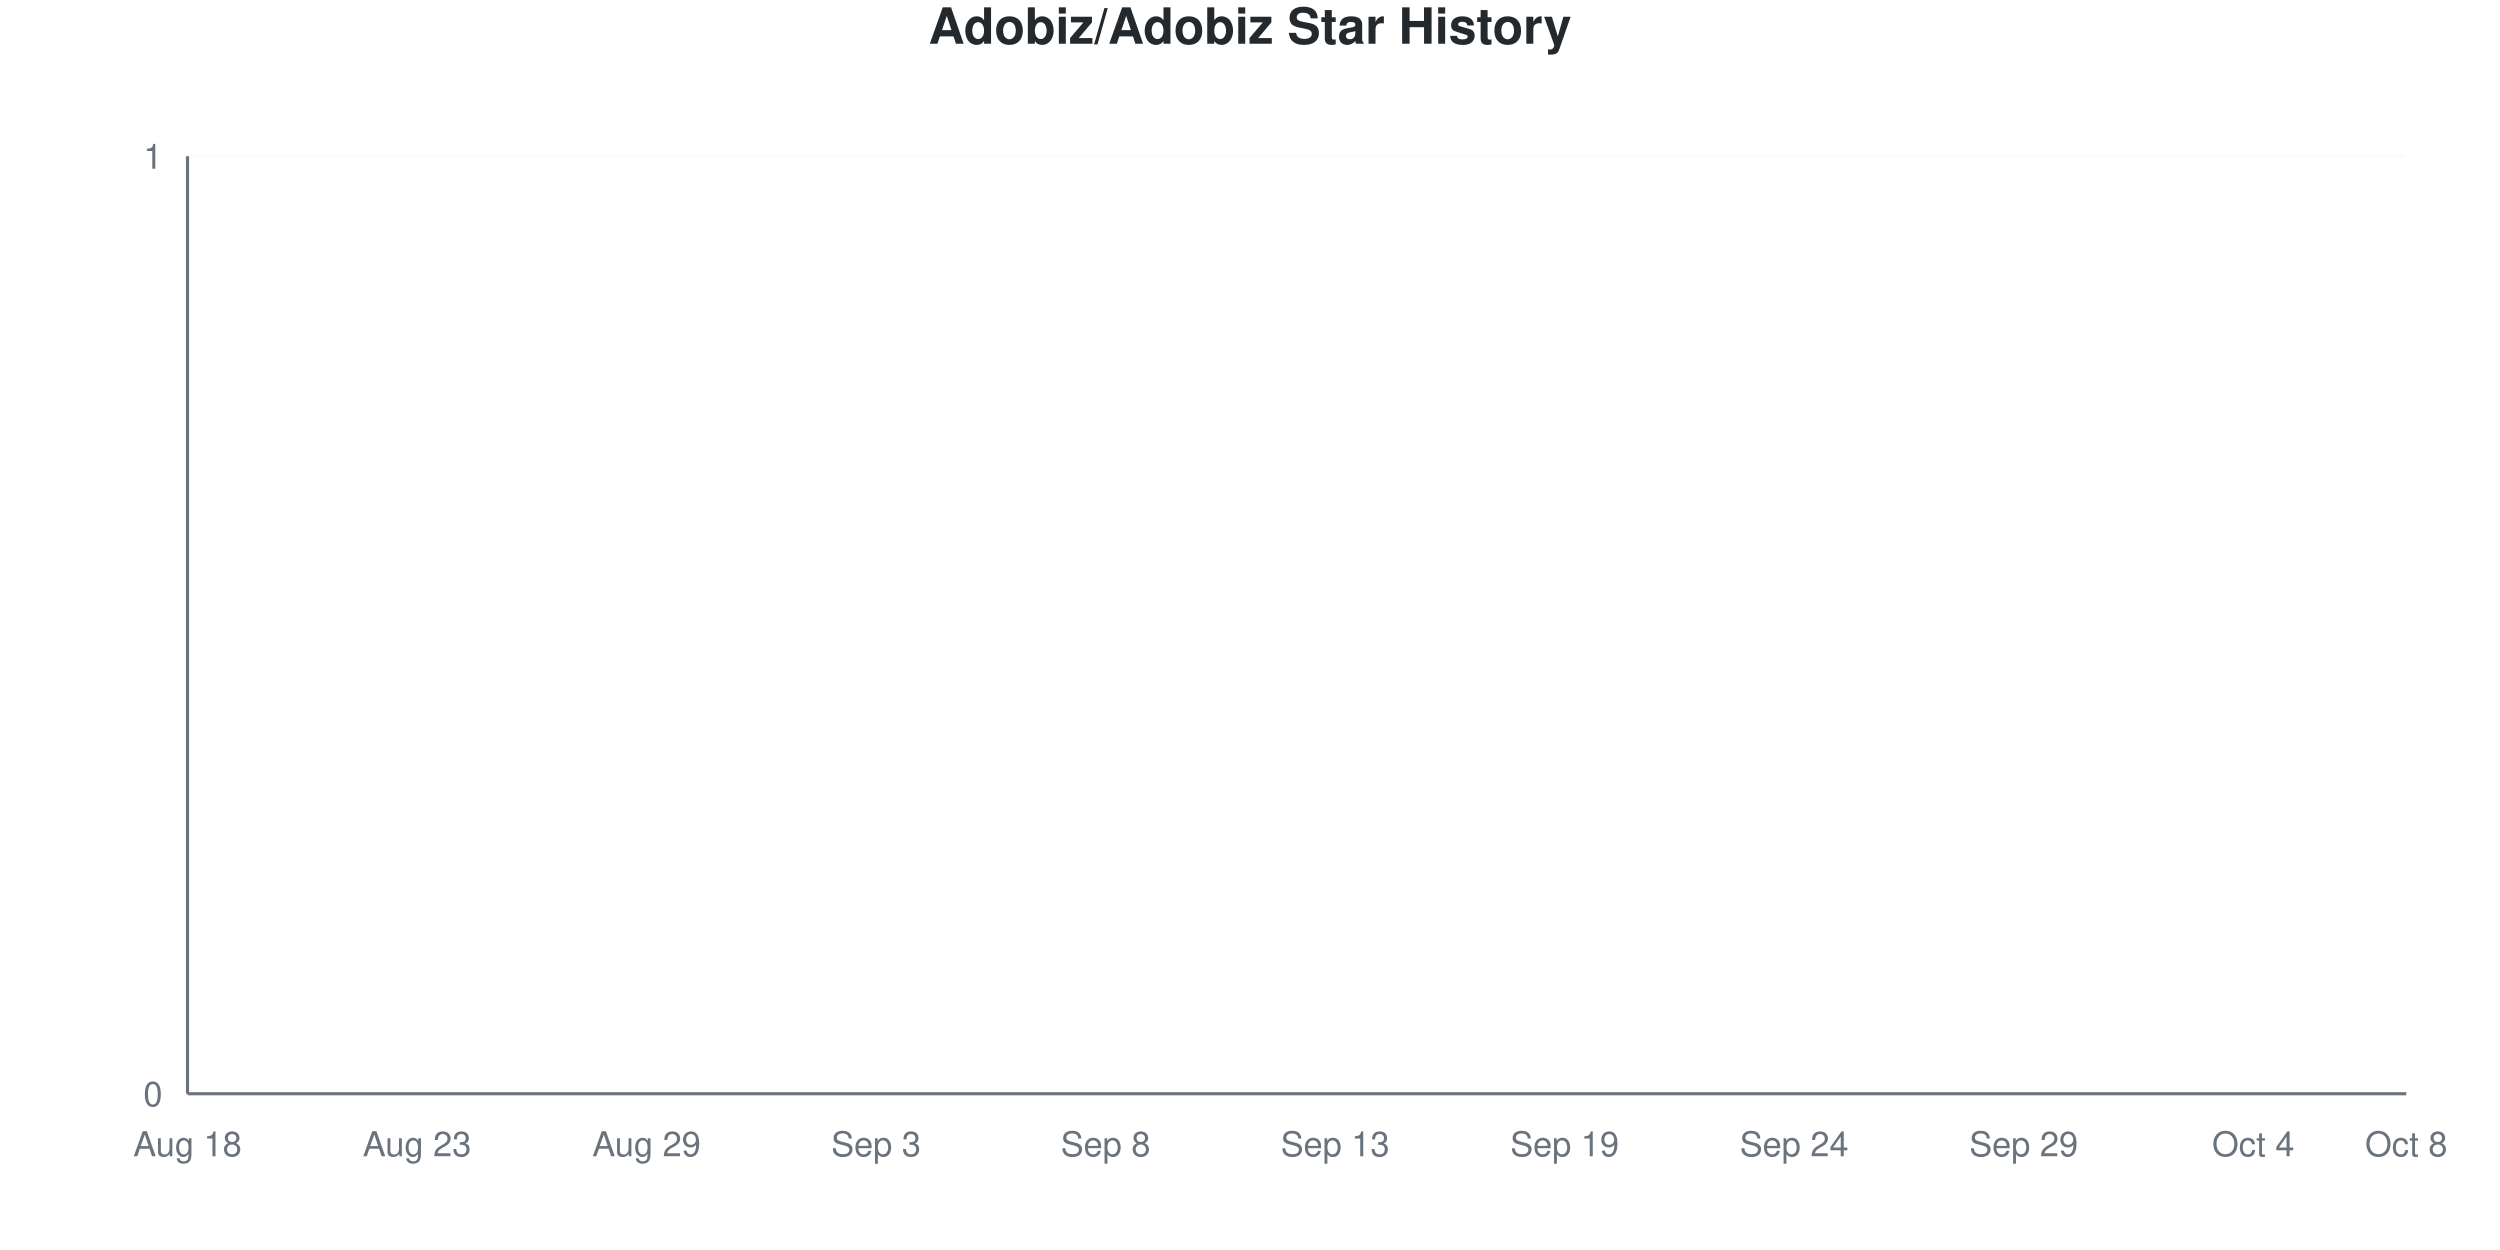
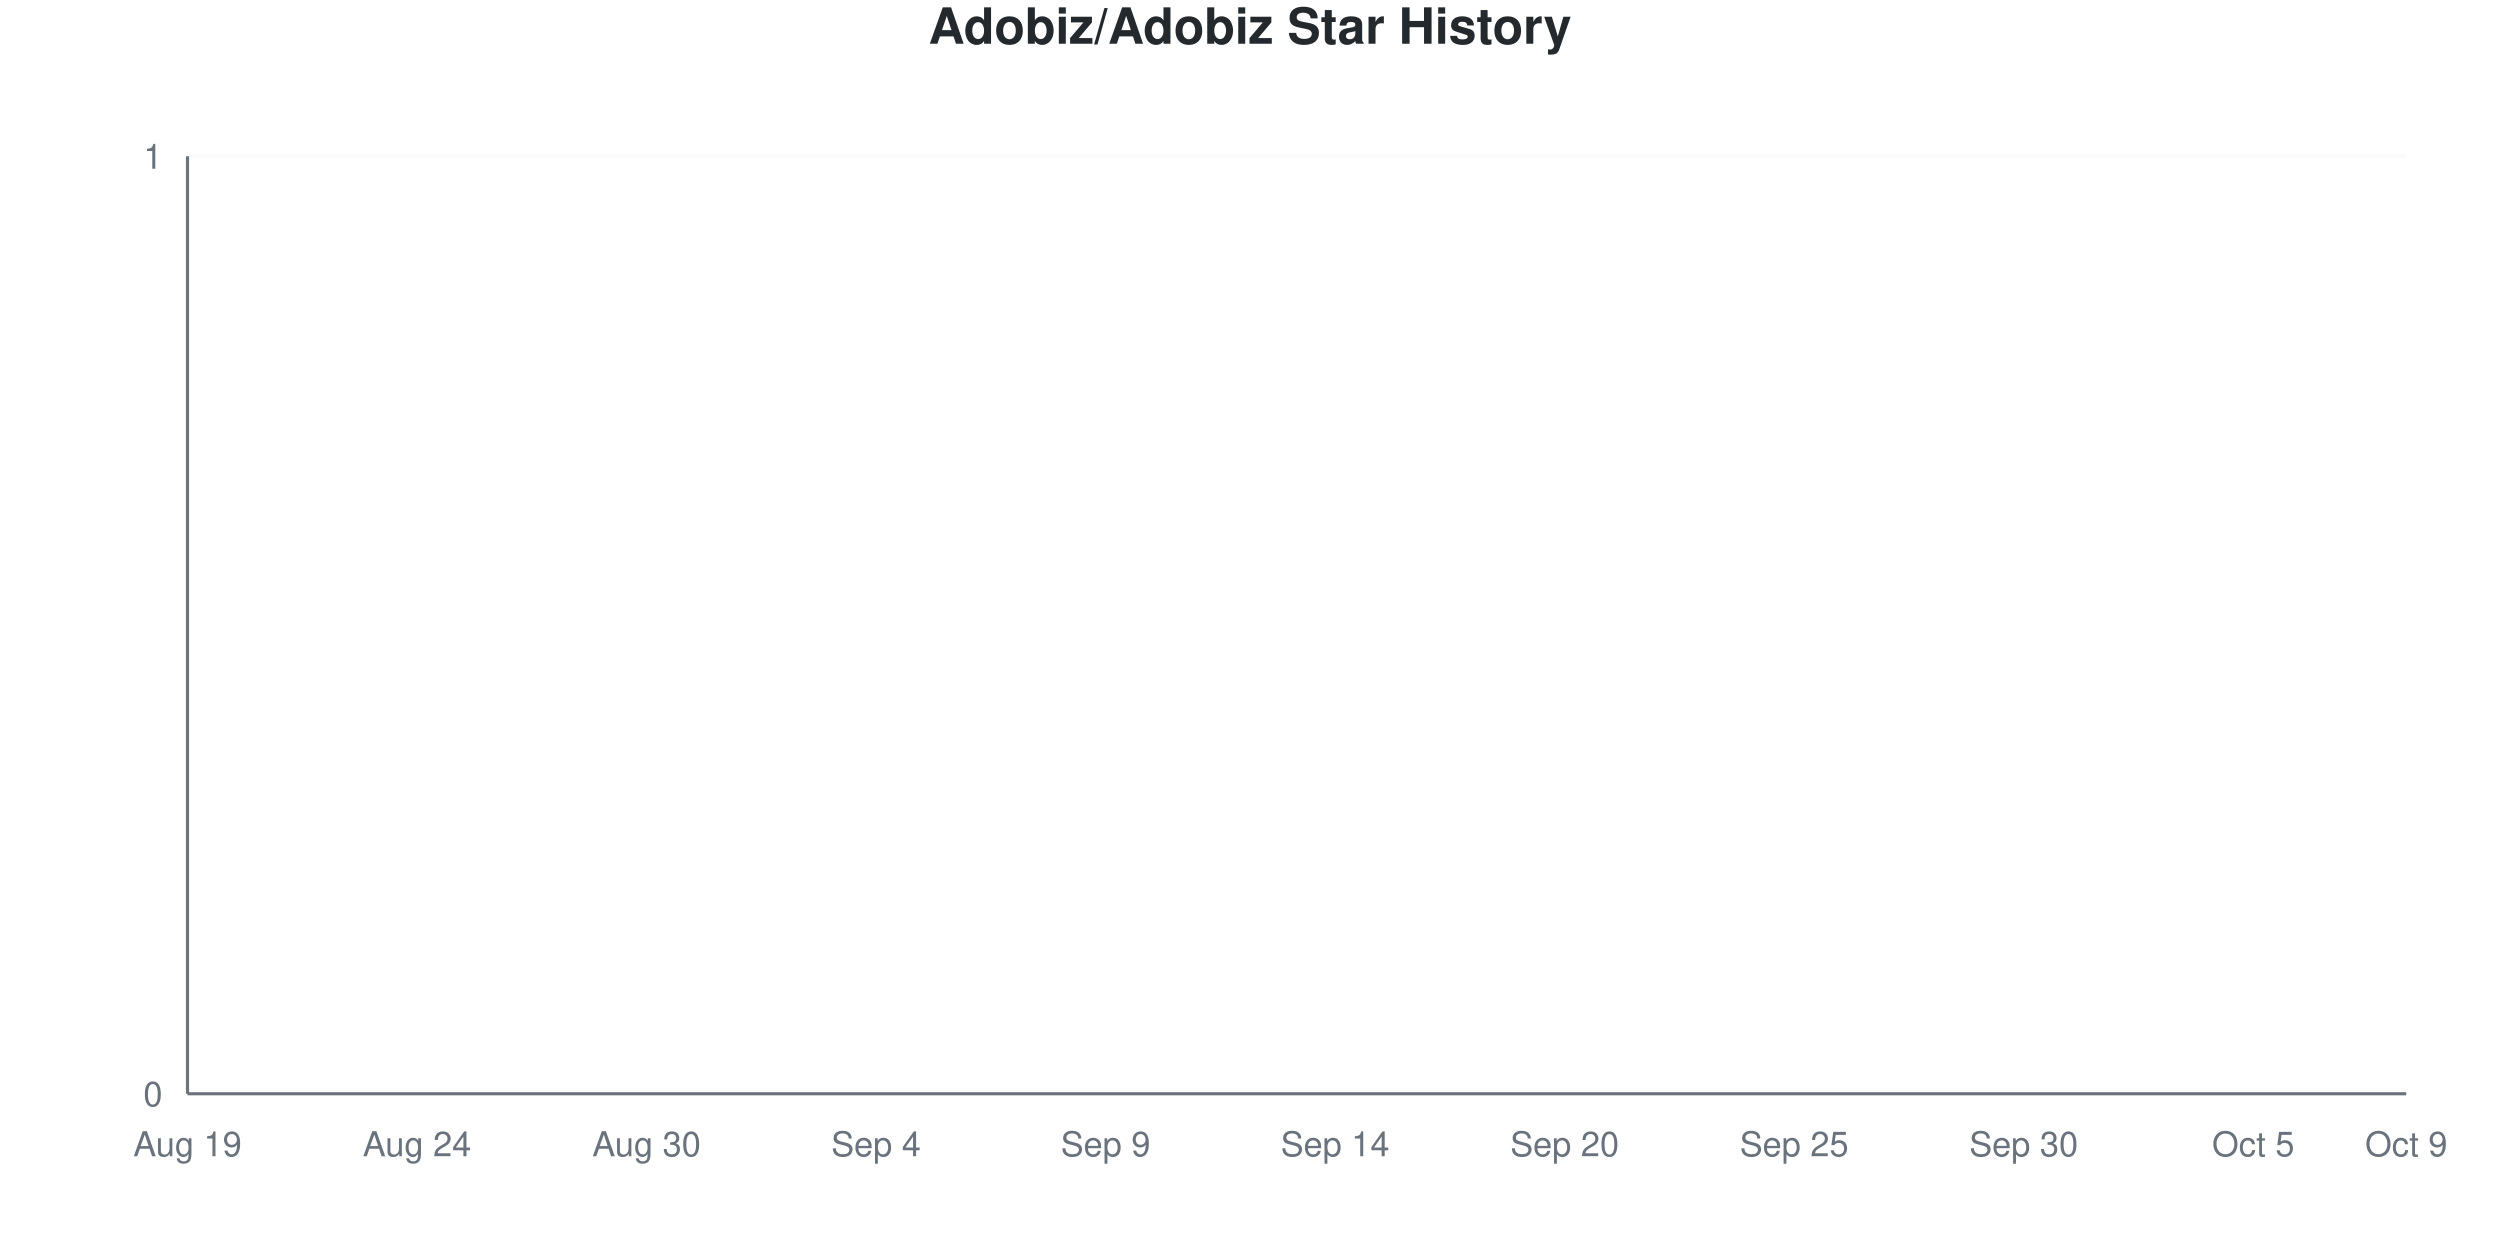
<svg xmlns="http://www.w3.org/2000/svg" viewBox="0 0 800 400" width="800" height="400">
  <style>
    @keyframes drawLine {
      to { stroke-dashoffset: 0; }
    }
    @keyframes fadeInPoint {
      from { opacity: 0; }
      to { opacity: 1; }
    }
    .data-line-0 {
      stroke-dasharray: 1065;
      stroke-dashoffset: 1065;
      animation: drawLine 2s ease-out forwards;
    }
    .data-point {
      opacity: 0;
      animation: fadeInPoint 0.5s ease-out forwards;
    }
    .chart-bg { fill: #fff; }
    .chart-text { fill: #24292e; }
    .chart-muted { fill: #6a737d; }
    .chart-grid { stroke: #eee; }
    .chart-axis { stroke: #6a737d; }
    @media (prefers-color-scheme: dark) {
      .chart-bg { fill: #0d1117; }
      .chart-text { fill: #e6edf3; }
      .chart-muted { fill: #8b949e; }
      .chart-grid { stroke: #21262d; }
      .chart-axis { stroke: #8b949e; }
    }
  </style>
  <rect width="800" height="400" class="chart-bg" />
  <text x="400" y="14" text-anchor="middle" class="chart-text" font-size="16" font-weight="bold" font-family="-apple-system, BlinkMacSystemFont, 'Segoe UI', Helvetica, Arial, sans-serif">Adobiz/Adobiz Star History</text>
  <g class="grid">
    <line x1="60" y1="350" x2="770" y2="350" class="chart-grid" stroke-opacity="0.3" />
    <text x="52" y="354" text-anchor="end" class="chart-muted" font-size="11" font-family="-apple-system, BlinkMacSystemFont, 'Segoe UI', Helvetica, Arial, sans-serif">0</text>
    <line x1="60" y1="50" x2="770" y2="50" class="chart-grid" stroke-opacity="0.3" />
    <text x="52" y="54" text-anchor="end" class="chart-muted" font-size="11" font-family="-apple-system, BlinkMacSystemFont, 'Segoe UI', Helvetica, Arial, sans-serif">1</text>
  </g>
  <g class="milestones">
    
  </g>
  <g class="x-axis">
-     <text x="60" y="370" text-anchor="middle" class="chart-muted" font-size="11" font-family="-apple-system, BlinkMacSystemFont, 'Segoe UI', Helvetica, Arial, sans-serif">Aug 18</text>
-     <text x="133.448" y="370" text-anchor="middle" class="chart-muted" font-size="11" font-family="-apple-system, BlinkMacSystemFont, 'Segoe UI', Helvetica, Arial, sans-serif">Aug 23</text>
-     <text x="206.897" y="370" text-anchor="middle" class="chart-muted" font-size="11" font-family="-apple-system, BlinkMacSystemFont, 'Segoe UI', Helvetica, Arial, sans-serif">Aug 29</text>
-     <text x="280.345" y="370" text-anchor="middle" class="chart-muted" font-size="11" font-family="-apple-system, BlinkMacSystemFont, 'Segoe UI', Helvetica, Arial, sans-serif">Sep 3</text>
-     <text x="353.793" y="370" text-anchor="middle" class="chart-muted" font-size="11" font-family="-apple-system, BlinkMacSystemFont, 'Segoe UI', Helvetica, Arial, sans-serif">Sep 8</text>
-     <text x="427.241" y="370" text-anchor="middle" class="chart-muted" font-size="11" font-family="-apple-system, BlinkMacSystemFont, 'Segoe UI', Helvetica, Arial, sans-serif">Sep 13</text>
-     <text x="500.69" y="370" text-anchor="middle" class="chart-muted" font-size="11" font-family="-apple-system, BlinkMacSystemFont, 'Segoe UI', Helvetica, Arial, sans-serif">Sep 19</text>
-     <text x="574.138" y="370" text-anchor="middle" class="chart-muted" font-size="11" font-family="-apple-system, BlinkMacSystemFont, 'Segoe UI', Helvetica, Arial, sans-serif">Sep 24</text>
-     <text x="647.586" y="370" text-anchor="middle" class="chart-muted" font-size="11" font-family="-apple-system, BlinkMacSystemFont, 'Segoe UI', Helvetica, Arial, sans-serif">Sep 29</text>
-     <text x="721.034" y="370" text-anchor="middle" class="chart-muted" font-size="11" font-family="-apple-system, BlinkMacSystemFont, 'Segoe UI', Helvetica, Arial, sans-serif">Oct 4</text>
-     <text x="770" y="370" text-anchor="middle" class="chart-muted" font-size="11" font-family="-apple-system, BlinkMacSystemFont, 'Segoe UI', Helvetica, Arial, sans-serif">Oct 8</text>
+     <text x="60" y="370" text-anchor="middle" class="chart-muted" font-size="11" font-family="-apple-system, BlinkMacSystemFont, 'Segoe UI', Helvetica, Arial, sans-serif">Aug 19</text>
+     <text x="133.448" y="370" text-anchor="middle" class="chart-muted" font-size="11" font-family="-apple-system, BlinkMacSystemFont, 'Segoe UI', Helvetica, Arial, sans-serif">Aug 24</text>
+     <text x="206.897" y="370" text-anchor="middle" class="chart-muted" font-size="11" font-family="-apple-system, BlinkMacSystemFont, 'Segoe UI', Helvetica, Arial, sans-serif">Aug 30</text>
+     <text x="280.345" y="370" text-anchor="middle" class="chart-muted" font-size="11" font-family="-apple-system, BlinkMacSystemFont, 'Segoe UI', Helvetica, Arial, sans-serif">Sep 4</text>
+     <text x="353.793" y="370" text-anchor="middle" class="chart-muted" font-size="11" font-family="-apple-system, BlinkMacSystemFont, 'Segoe UI', Helvetica, Arial, sans-serif">Sep 9</text>
+     <text x="427.241" y="370" text-anchor="middle" class="chart-muted" font-size="11" font-family="-apple-system, BlinkMacSystemFont, 'Segoe UI', Helvetica, Arial, sans-serif">Sep 14</text>
+     <text x="500.69" y="370" text-anchor="middle" class="chart-muted" font-size="11" font-family="-apple-system, BlinkMacSystemFont, 'Segoe UI', Helvetica, Arial, sans-serif">Sep 20</text>
+     <text x="574.138" y="370" text-anchor="middle" class="chart-muted" font-size="11" font-family="-apple-system, BlinkMacSystemFont, 'Segoe UI', Helvetica, Arial, sans-serif">Sep 25</text>
+     <text x="647.586" y="370" text-anchor="middle" class="chart-muted" font-size="11" font-family="-apple-system, BlinkMacSystemFont, 'Segoe UI', Helvetica, Arial, sans-serif">Sep 30</text>
+     <text x="721.034" y="370" text-anchor="middle" class="chart-muted" font-size="11" font-family="-apple-system, BlinkMacSystemFont, 'Segoe UI', Helvetica, Arial, sans-serif">Oct 5</text>
+     <text x="770" y="370" text-anchor="middle" class="chart-muted" font-size="11" font-family="-apple-system, BlinkMacSystemFont, 'Segoe UI', Helvetica, Arial, sans-serif">Oct 9</text>
  </g>
  <line x1="60" y1="50" x2="60" y2="350" class="chart-axis" stroke-width="1" />
  <line x1="60" y1="350" x2="770" y2="350" class="chart-axis" stroke-width="1" />
  <path d="M60,350 L60,350 C68.161,350 76.322,350 84.483,350 C92.644,350 100.805,350 108.966,350 C117.126,350 125.287,350 133.448,350 C141.609,350 149.77,350 157.931,350 C166.092,350 174.253,350 182.414,350 C190.575,350 198.736,350 206.897,350 C215.057,350 223.218,350 231.379,350 C239.54,350 247.701,350 255.862,350 C264.023,350 272.184,350 280.345,350 C288.506,350 296.667,350 304.828,350 C312.989,350 321.149,350 329.31,350 C337.471,350 345.632,350 353.793,350 C361.954,350 370.115,350 378.276,350 C386.437,350 394.598,350 402.759,350 C410.92,350 419.08,350 427.241,350 C435.402,350 443.563,350 451.724,350 C459.885,350 468.046,350 476.207,350 C484.368,350 492.529,350 500.69,350 C508.851,350 517.011,350 525.172,350 C533.333,350 541.494,350 549.655,350 C557.816,350 565.977,350 574.138,350 C582.299,350 590.46,350 598.621,350 C606.782,350 614.943,350 623.103,350 C631.264,350 639.425,350 647.586,350 C655.747,350 663.908,350 672.069,350 C680.23,350 688.391,350 696.552,350 C704.713,350 712.874,350 721.034,350 C729.195,350 737.356,350 745.517,350 C753.678,350 761.839,350 770,350 L770,350 L60,350 Z" fill="#dfb317" fill-opacity="0.1" />
  <path d="M60,350 L60,350 C68.161,350 76.322,350 84.483,350 C92.644,350 100.805,350 108.966,350 C117.126,350 125.287,350 133.448,350 C141.609,350 149.77,350 157.931,350 C166.092,350 174.253,350 182.414,350 C190.575,350 198.736,350 206.897,350 C215.057,350 223.218,350 231.379,350 C239.54,350 247.701,350 255.862,350 C264.023,350 272.184,350 280.345,350 C288.506,350 296.667,350 304.828,350 C312.989,350 321.149,350 329.31,350 C337.471,350 345.632,350 353.793,350 C361.954,350 370.115,350 378.276,350 C386.437,350 394.598,350 402.759,350 C410.92,350 419.08,350 427.241,350 C435.402,350 443.563,350 451.724,350 C459.885,350 468.046,350 476.207,350 C484.368,350 492.529,350 500.69,350 C508.851,350 517.011,350 525.172,350 C533.333,350 541.494,350 549.655,350 C557.816,350 565.977,350 574.138,350 C582.299,350 590.46,350 598.621,350 C606.782,350 614.943,350 623.103,350 C631.264,350 639.425,350 647.586,350 C655.747,350 663.908,350 672.069,350 C680.23,350 688.391,350 696.552,350 C704.713,350 712.874,350 721.034,350 C729.195,350 737.356,350 745.517,350 C753.678,350 761.839,350 770,350" fill="none" stroke="#dfb317" stroke-width="2.5" class="data-line-0" />
  <g class="points">
    <circle cx="60" cy="350" r="4" fill="#dfb317" class="data-point" style="animation-delay: 1.50s" />
    <circle cx="84.483" cy="350" r="4" fill="#dfb317" class="data-point" style="animation-delay: 1.55s" />
    <circle cx="108.966" cy="350" r="4" fill="#dfb317" class="data-point" style="animation-delay: 1.60s" />
    <circle cx="133.448" cy="350" r="4" fill="#dfb317" class="data-point" style="animation-delay: 1.65s" />
    <circle cx="157.931" cy="350" r="4" fill="#dfb317" class="data-point" style="animation-delay: 1.70s" />
    <circle cx="182.414" cy="350" r="4" fill="#dfb317" class="data-point" style="animation-delay: 1.75s" />
    <circle cx="206.897" cy="350" r="4" fill="#dfb317" class="data-point" style="animation-delay: 1.80s" />
    <circle cx="231.379" cy="350" r="4" fill="#dfb317" class="data-point" style="animation-delay: 1.85s" />
    <circle cx="255.862" cy="350" r="4" fill="#dfb317" class="data-point" style="animation-delay: 1.90s" />
    <circle cx="280.345" cy="350" r="4" fill="#dfb317" class="data-point" style="animation-delay: 1.95s" />
    <circle cx="304.828" cy="350" r="4" fill="#dfb317" class="data-point" style="animation-delay: 2.00s" />
    <circle cx="329.31" cy="350" r="4" fill="#dfb317" class="data-point" style="animation-delay: 2.05s" />
    <circle cx="353.793" cy="350" r="4" fill="#dfb317" class="data-point" style="animation-delay: 2.10s" />
    <circle cx="378.276" cy="350" r="4" fill="#dfb317" class="data-point" style="animation-delay: 2.15s" />
    <circle cx="402.759" cy="350" r="4" fill="#dfb317" class="data-point" style="animation-delay: 2.20s" />
    <circle cx="427.241" cy="350" r="4" fill="#dfb317" class="data-point" style="animation-delay: 2.25s" />
    <circle cx="451.724" cy="350" r="4" fill="#dfb317" class="data-point" style="animation-delay: 2.30s" />
    <circle cx="476.207" cy="350" r="4" fill="#dfb317" class="data-point" style="animation-delay: 2.35s" />
    <circle cx="500.69" cy="350" r="4" fill="#dfb317" class="data-point" style="animation-delay: 2.40s" />
    <circle cx="525.172" cy="350" r="4" fill="#dfb317" class="data-point" style="animation-delay: 2.45s" />
    <circle cx="549.655" cy="350" r="4" fill="#dfb317" class="data-point" style="animation-delay: 2.50s" />
    <circle cx="574.138" cy="350" r="4" fill="#dfb317" class="data-point" style="animation-delay: 2.55s" />
    <circle cx="598.621" cy="350" r="4" fill="#dfb317" class="data-point" style="animation-delay: 2.60s" />
    <circle cx="623.103" cy="350" r="4" fill="#dfb317" class="data-point" style="animation-delay: 2.65s" />
    <circle cx="647.586" cy="350" r="4" fill="#dfb317" class="data-point" style="animation-delay: 2.70s" />
    <circle cx="672.069" cy="350" r="4" fill="#dfb317" class="data-point" style="animation-delay: 2.75s" />
    <circle cx="696.552" cy="350" r="4" fill="#dfb317" class="data-point" style="animation-delay: 2.80s" />
    <circle cx="721.034" cy="350" r="4" fill="#dfb317" class="data-point" style="animation-delay: 2.85s" />
    <circle cx="745.517" cy="350" r="4" fill="#dfb317" class="data-point" style="animation-delay: 2.90s" />
    <circle cx="770" cy="350" r="4" fill="#dfb317" class="data-point" style="animation-delay: 2.95s" />
  </g>
</svg>
